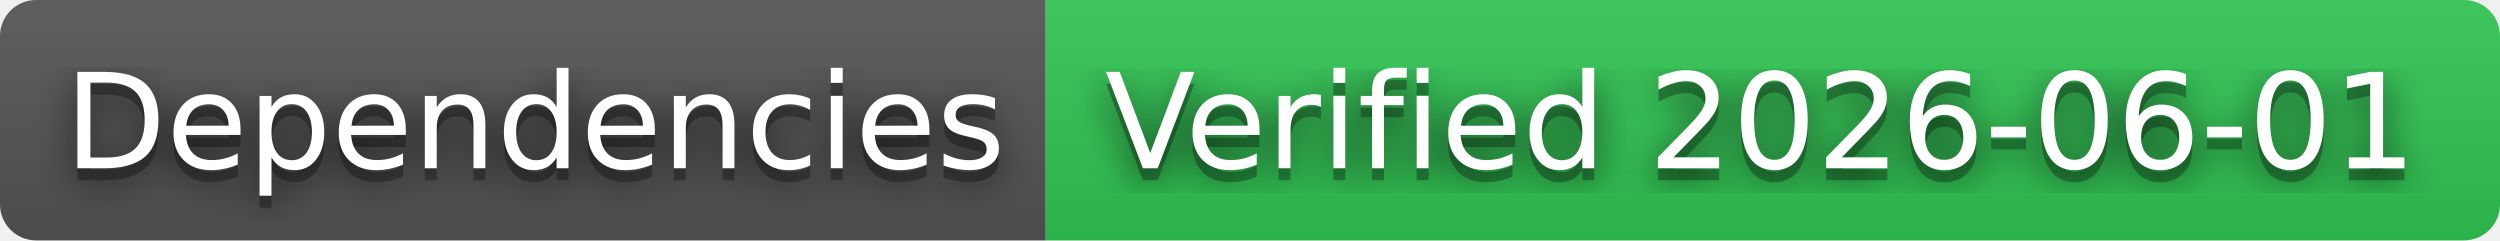
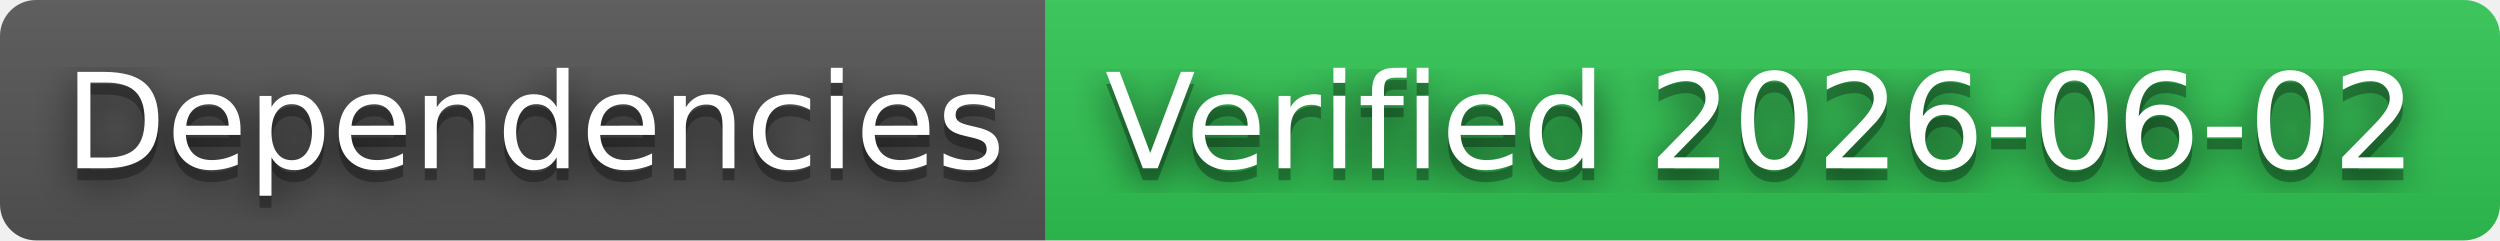
- <svg xmlns="http://www.w3.org/2000/svg" width="208" height="20" role="img" aria-label="Dependencies: Verified 2026-06-01">
+ <svg xmlns="http://www.w3.org/2000/svg" width="208" height="20" role="img" aria-label="Dependencies: Verified 2026-06-02">
  <filter id="blur">
    <feGaussianBlur in="SourceGraphic" stdDeviation="16" />
  </filter>
  <linearGradient id="s" x2="0" y2="100%">
    <stop offset="0" stop-color="#bbb" stop-opacity=".1" />
    <stop offset="1" stop-opacity=".1" />
  </linearGradient>
  <clipPath id="r">
    <rect width="208" height="20" rx="3" fill="#fff" />
  </clipPath>
  <g clip-path="url(#r)">
    <rect width="87" height="20" fill="#555" />
    <rect x="87" width="121" height="20" fill="#31c653" />
    <rect width="208" height="20" fill="url(#s)" />
  </g>
  <g fill="#fff" text-anchor="middle" font-family="Verdana,Geneva,DejaVu Sans,sans-serif" text-rendering="geometricPrecision" font-size="110">
    <text aria-hidden="true" x="445" y="150" fill="#010101" fill-opacity=".80" filter="url(#blur)" transform="scale(.1)" textLength="770">Dependencies</text>
    <text aria-hidden="true" x="445" y="150" fill="#010101" fill-opacity=".3" transform="scale(.1)" textLength="770">Dependencies</text>
    <text x="445" y="140" transform="scale(.1)" fill="#fff" textLength="770">Dependencies</text>
-     <text aria-hidden="true" x="1465" y="150" fill="#010101" fill-opacity=".80" filter="url(#blur)" transform="scale(.1)" textLength="1110">Verified 2026-06-01</text>
-     <text aria-hidden="true" x="1465" y="150" fill="#010101" fill-opacity=".3" transform="scale(.1)" textLength="1110">Verified 2026-06-01</text>
-     <text x="1465" y="140" transform="scale(.1)" fill="#fff" textLength="1110">Verified 2026-06-01</text>
+     <text aria-hidden="true" x="1465" y="150" fill="#010101" fill-opacity=".80" filter="url(#blur)" transform="scale(.1)" textLength="1110">Verified 2026-06-02</text>
+     <text aria-hidden="true" x="1465" y="150" fill="#010101" fill-opacity=".3" transform="scale(.1)" textLength="1110">Verified 2026-06-02</text>
+     <text x="1465" y="140" transform="scale(.1)" fill="#fff" textLength="1110">Verified 2026-06-02</text>
  </g>
</svg>
